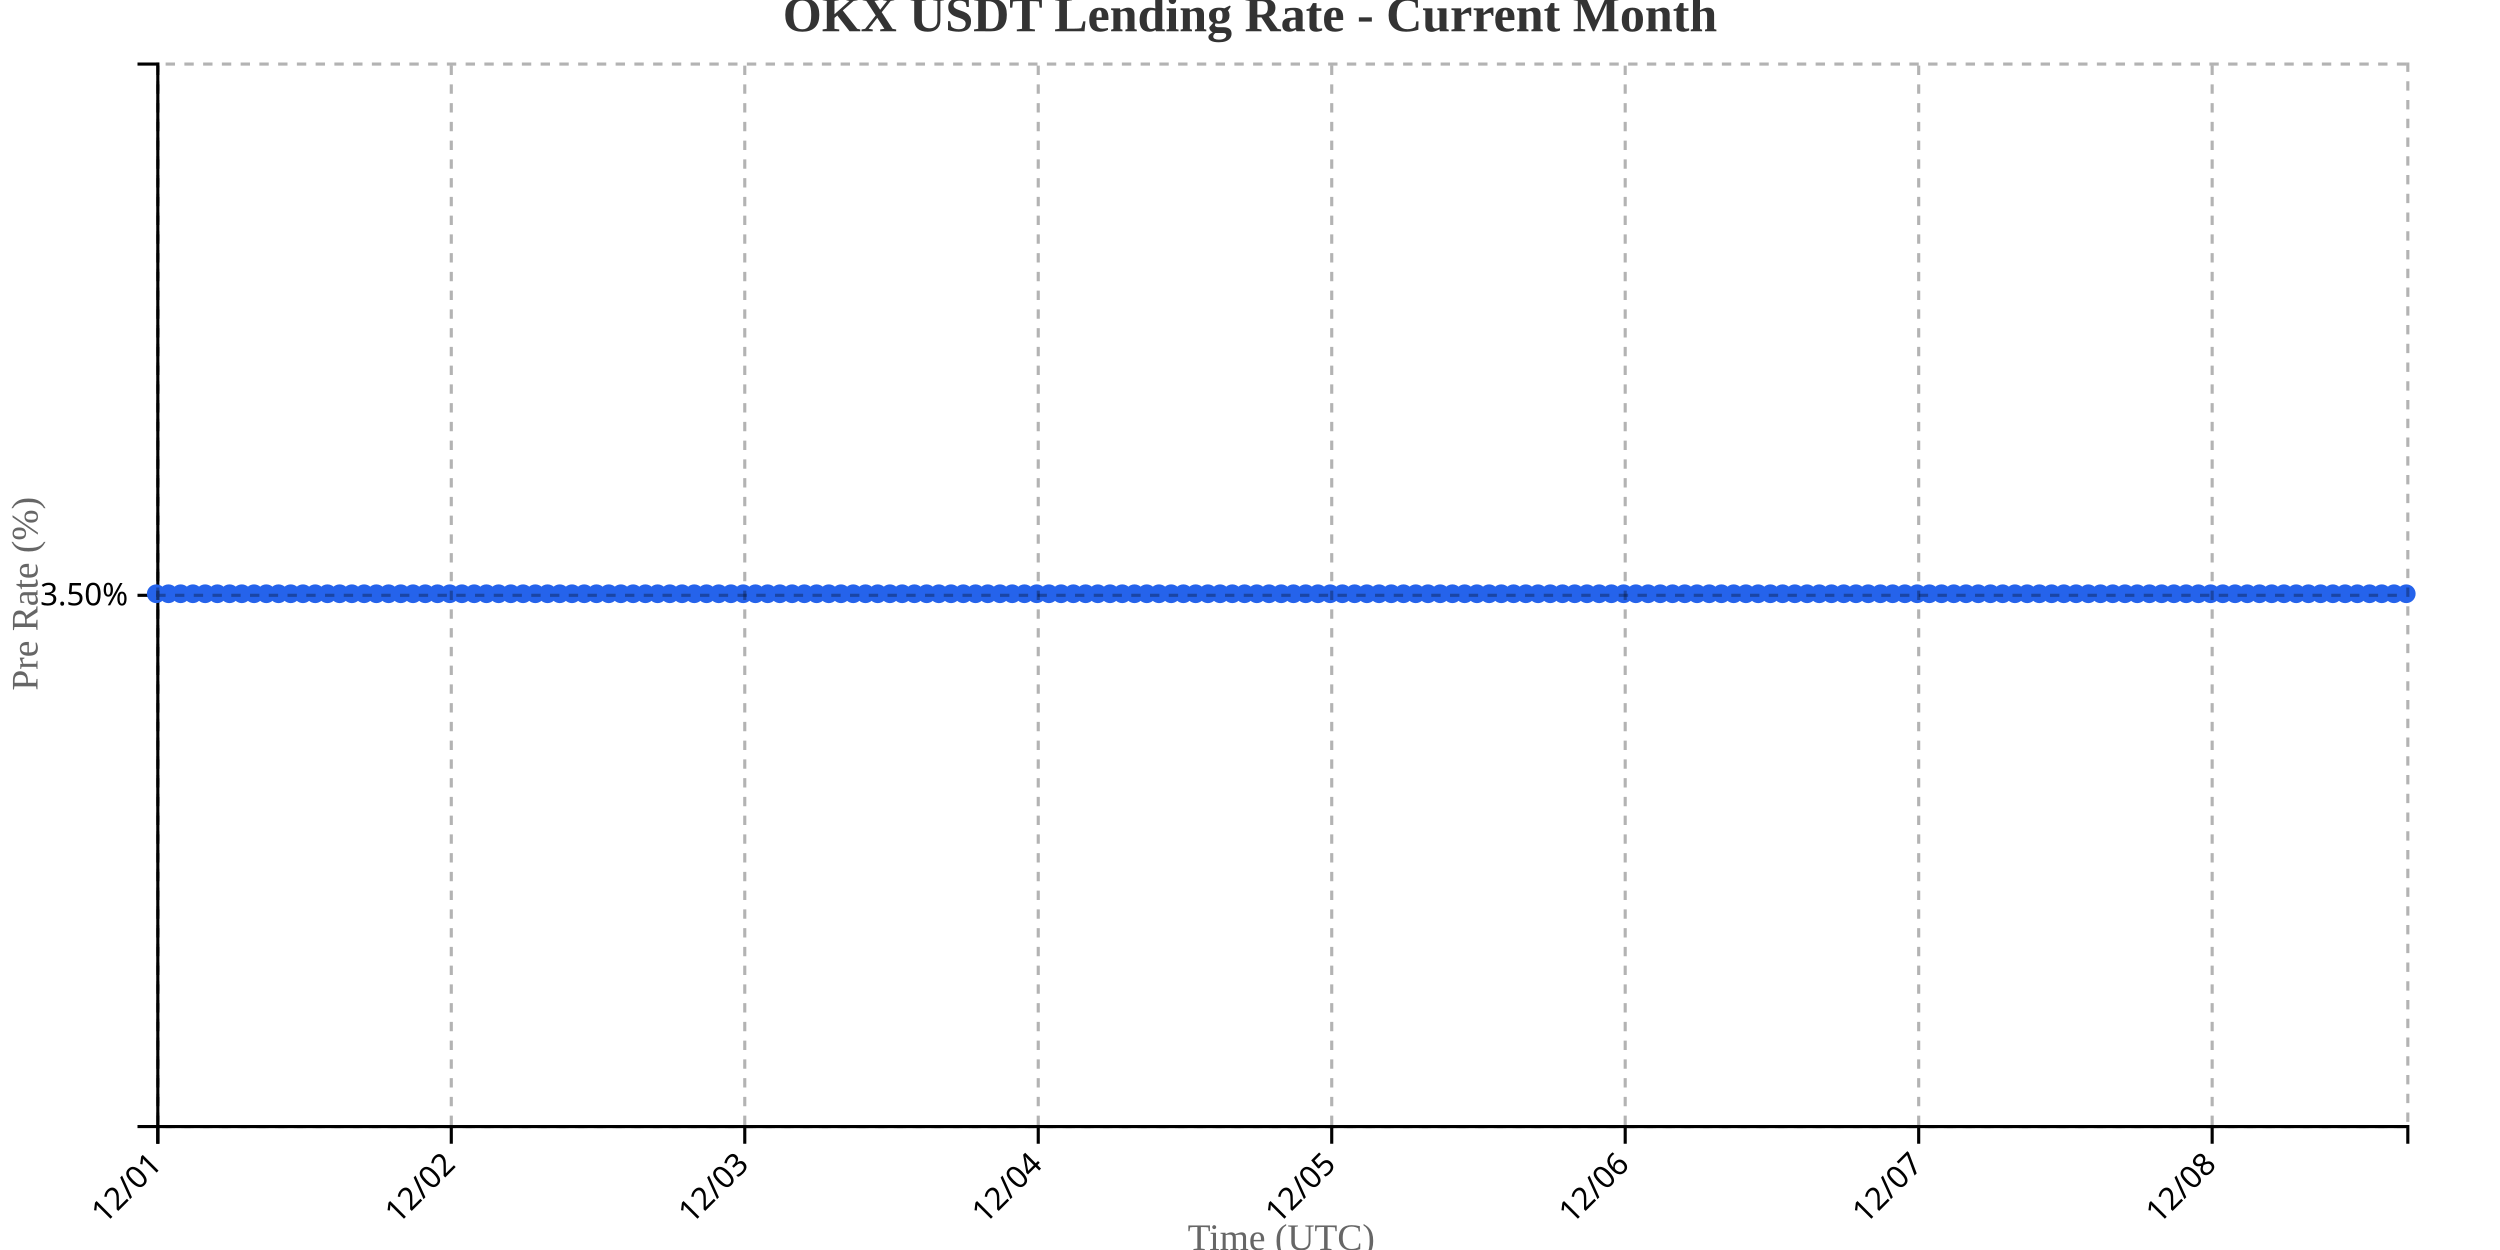
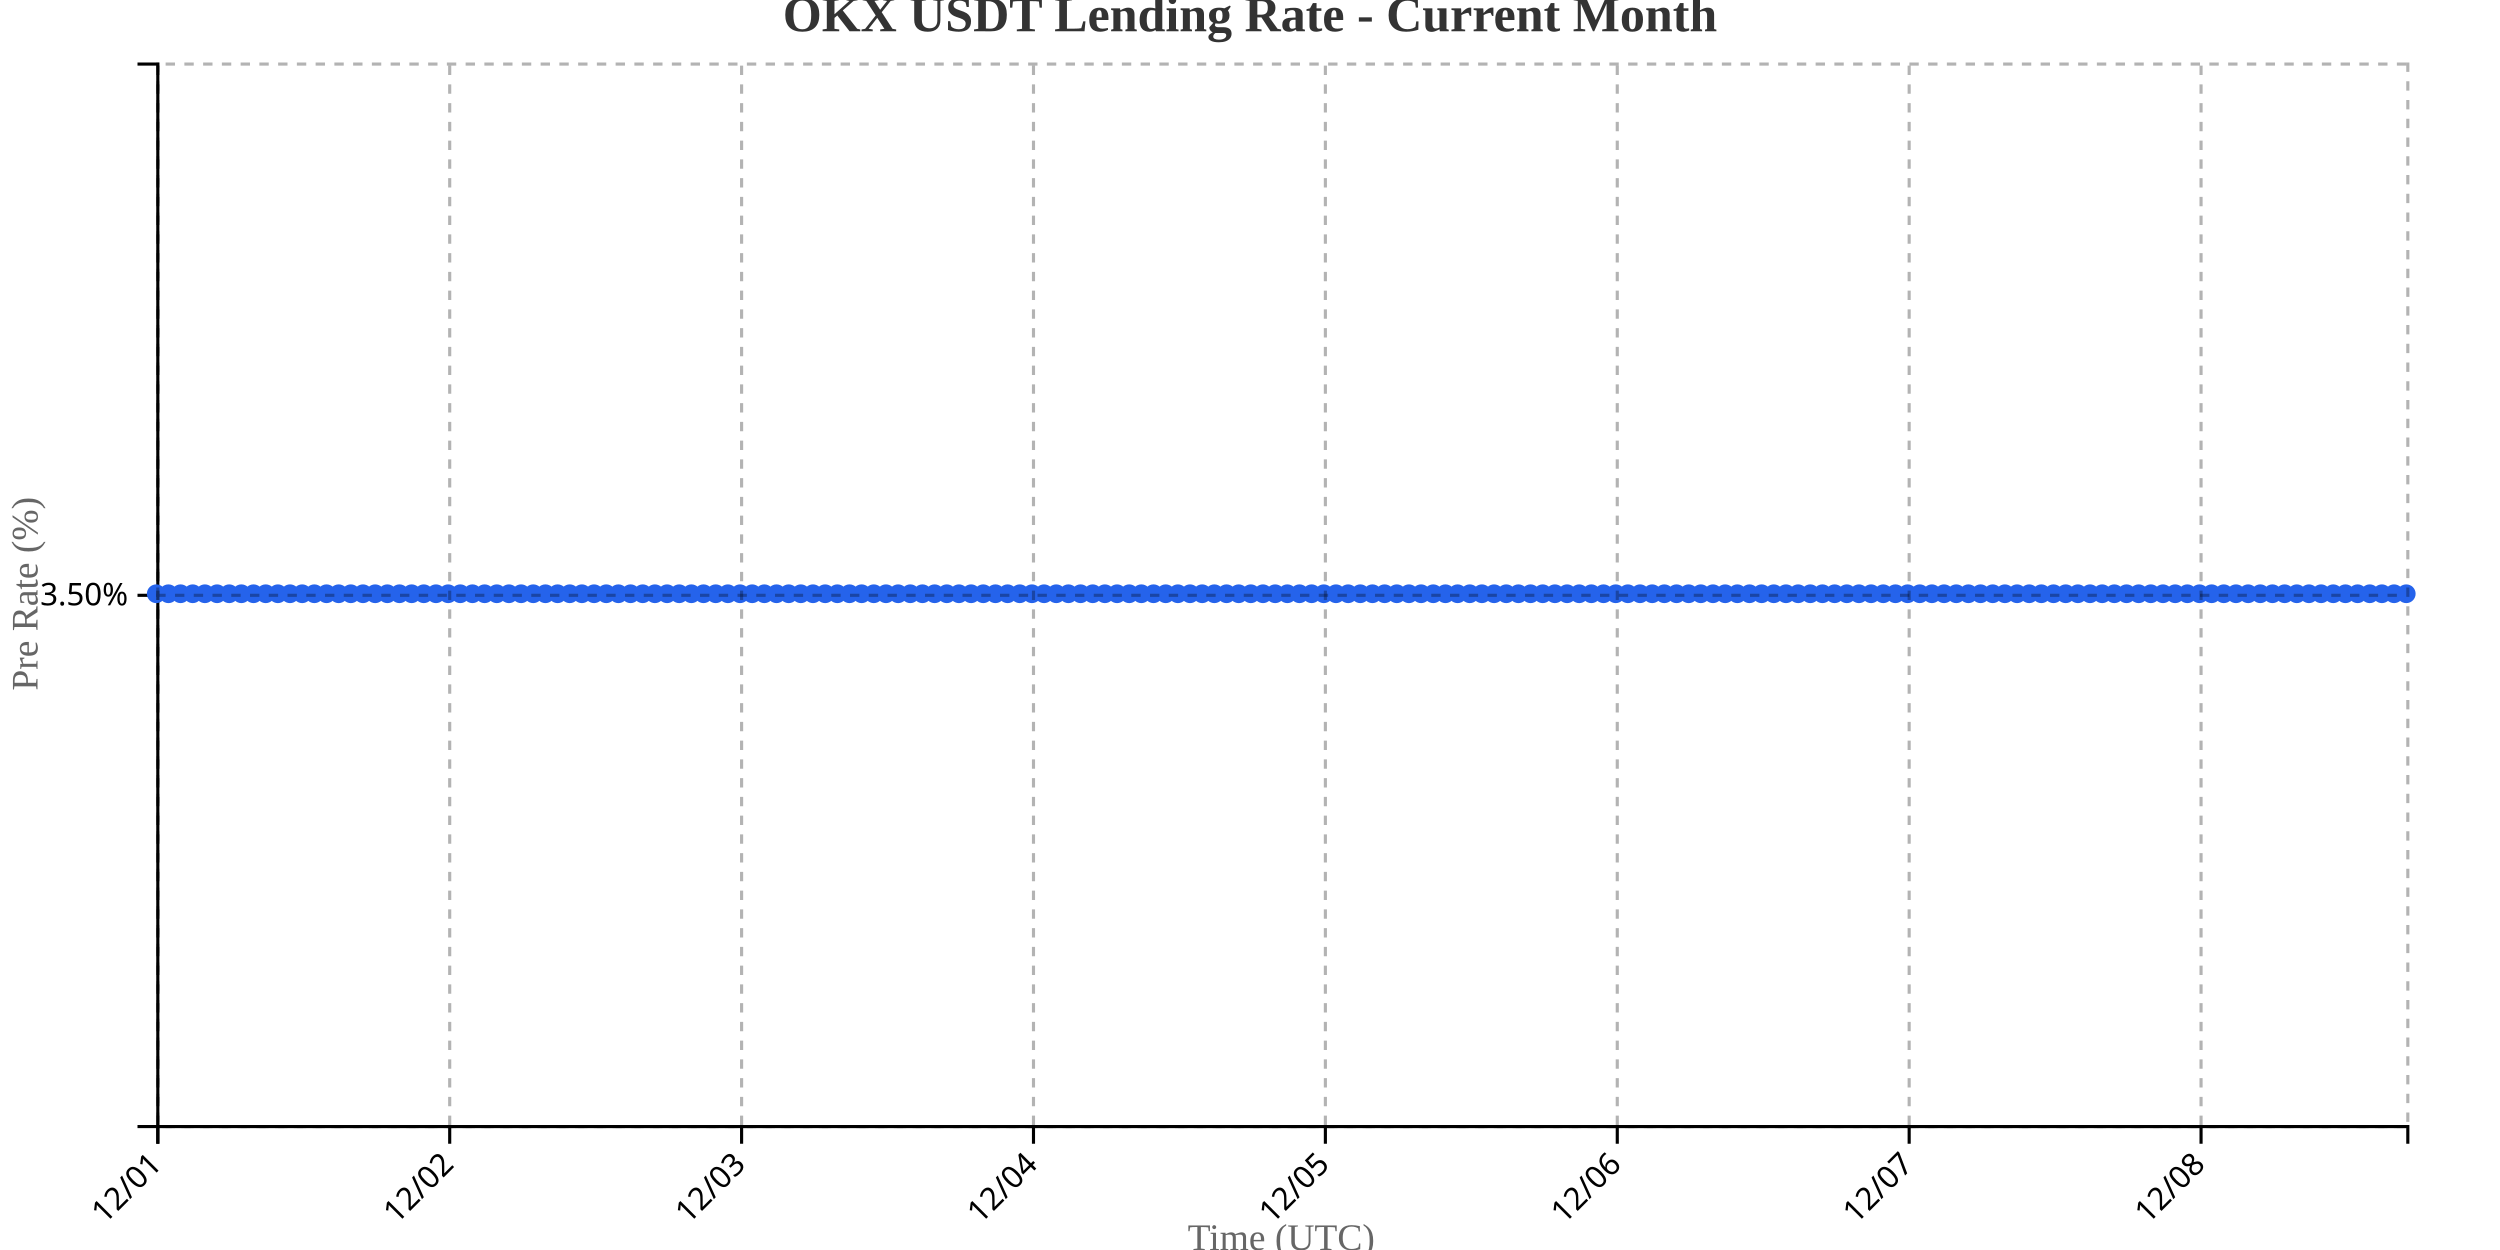
<svg xmlns="http://www.w3.org/2000/svg" width="800" height="400">
  <g transform="translate(50,20)">
    <g transform="translate(0,340)" fill="none" font-size="10" font-family="sans-serif" text-anchor="middle">
      <path class="domain" stroke="currentColor" d="M0.5,6V0.5H720.5V6" />
      <g class="tick" opacity="1" transform="translate(0.5,0)">
        <line stroke="currentColor" y2="6" />
        <text fill="currentColor" y="9" dy=".15em" style="text-anchor: end;" dx="-.8em" transform="rotate(-45)">12/01</text>
      </g>
-       <g class="tick" opacity="1" transform="translate(94.41304,0)">
+       <g class="tick" opacity="1" transform="translate(93.90541,0)">
        <line stroke="currentColor" y2="6" />
        <text fill="currentColor" y="9" dy=".15em" style="text-anchor: end;" dx="-.8em" transform="rotate(-45)">12/02</text>
      </g>
-       <g class="tick" opacity="1" transform="translate(188.3261,0)">
+       <g class="tick" opacity="1" transform="translate(187.3108,0)">
        <line stroke="currentColor" y2="6" />
        <text fill="currentColor" y="9" dy=".15em" style="text-anchor: end;" dx="-.8em" transform="rotate(-45)">12/03</text>
      </g>
-       <g class="tick" opacity="1" transform="translate(282.2391,0)">
+       <g class="tick" opacity="1" transform="translate(280.7162,0)">
        <line stroke="currentColor" y2="6" />
        <text fill="currentColor" y="9" dy=".15em" style="text-anchor: end;" dx="-.8em" transform="rotate(-45)">12/04</text>
      </g>
-       <g class="tick" opacity="1" transform="translate(376.1522,0)">
+       <g class="tick" opacity="1" transform="translate(374.1216,0)">
        <line stroke="currentColor" y2="6" />
        <text fill="currentColor" y="9" dy=".15em" style="text-anchor: end;" dx="-.8em" transform="rotate(-45)">12/05</text>
      </g>
-       <g class="tick" opacity="1" transform="translate(470.0652,0)">
+       <g class="tick" opacity="1" transform="translate(467.527,0)">
        <line stroke="currentColor" y2="6" />
        <text fill="currentColor" y="9" dy=".15em" style="text-anchor: end;" dx="-.8em" transform="rotate(-45)">12/06</text>
      </g>
-       <g class="tick" opacity="1" transform="translate(563.9783,0)">
+       <g class="tick" opacity="1" transform="translate(560.9324,0)">
        <line stroke="currentColor" y2="6" />
        <text fill="currentColor" y="9" dy=".15em" style="text-anchor: end;" dx="-.8em" transform="rotate(-45)">12/07</text>
      </g>
-       <g class="tick" opacity="1" transform="translate(657.8913,0)">
+       <g class="tick" opacity="1" transform="translate(654.3378,0)">
        <line stroke="currentColor" y2="6" />
        <text fill="currentColor" y="9" dy=".15em" style="text-anchor: end;" dx="-.8em" transform="rotate(-45)">12/08</text>
      </g>
    </g>
    <g fill="none" font-size="10" font-family="sans-serif" text-anchor="end">
      <path class="domain" stroke="currentColor" d="M-6,340.5H0.5V0.5H-6" />
      <g class="tick" opacity="1" transform="translate(0,170.5)">
        <line stroke="currentColor" x2="-6" />
        <text fill="currentColor" x="-9" dy="0.32em">3.50%</text>
      </g>
    </g>
    <text transform="rotate(-90)" y="-50" x="-170" dy="1em" style="text-anchor: middle; font-size: 12px; fill: #666;">Pre Rate (%)</text>
    <text transform="translate(360, 380)" style="text-anchor: middle; font-size: 12px; fill: #666;">Time (UTC)</text>
-     <path fill="none" stroke="#2563eb" stroke-width="2" d="M0,170C1.304,170,2.609,170,3.913,170C5.217,170,6.522,170,7.826,170C9.13,170,10.435,170,11.739,170C13.043,170,14.348,170,15.652,170C16.957,170,18.261,170,19.565,170C20.87,170,22.174,170,23.478,170C24.783,170,26.087,170,27.391,170C28.696,170,30,170,31.304,170C32.609,170,33.913,170,35.217,170C36.522,170,37.826,170,39.13,170C40.435,170,41.739,170,43.043,170C44.348,170,45.652,170,46.957,170C48.261,170,49.565,170,50.87,170C52.174,170,53.478,170,54.783,170C56.087,170,57.391,170,58.696,170C60,170,61.304,170,62.609,170C63.913,170,65.217,170,66.522,170C67.826,170,69.13,170,70.435,170C71.739,170,73.043,170,74.348,170C75.652,170,76.957,170,78.261,170C79.565,170,80.87,170,82.174,170C83.478,170,84.783,170,86.087,170C87.391,170,88.696,170,90,170C91.304,170,92.609,170,93.913,170C95.217,170,96.522,170,97.826,170C99.13,170,100.435,170,101.739,170C103.043,170,104.348,170,105.652,170C106.957,170,108.261,170,109.565,170C110.87,170,112.174,170,113.478,170C114.783,170,116.087,170,117.391,170C118.696,170,120,170,121.304,170C122.609,170,123.913,170,125.217,170C126.522,170,127.826,170,129.13,170C130.435,170,131.739,170,133.043,170C134.348,170,135.652,170,136.957,170C138.261,170,139.565,170,140.87,170C142.174,170,143.478,170,144.783,170C146.087,170,147.391,170,148.696,170C150,170,151.304,170,152.609,170C153.913,170,155.217,170,156.522,170C157.826,170,159.13,170,160.435,170C161.739,170,163.043,170,164.348,170C165.652,170,166.957,170,168.261,170C169.565,170,170.87,170,172.174,170C173.478,170,174.783,170,176.087,170C177.391,170,178.696,170,180,170C181.304,170,182.609,170,183.913,170C185.217,170,186.522,170,187.826,170C189.13,170,190.435,170,191.739,170C193.043,170,194.348,170,195.652,170C196.957,170,198.261,170,199.565,170C200.87,170,202.174,170,203.478,170C204.783,170,206.087,170,207.391,170C208.696,170,210,170,211.304,170C212.609,170,213.913,170,215.217,170C216.522,170,217.826,170,219.13,170C220.435,170,221.739,170,223.043,170C224.348,170,225.652,170,226.957,170C228.261,170,229.565,170,230.87,170C232.174,170,233.478,170,234.783,170C236.087,170,237.391,170,238.696,170C240,170,241.304,170,242.609,170C243.913,170,245.217,170,246.522,170C247.826,170,249.13,170,250.435,170C251.739,170,253.043,170,254.348,170C255.652,170,256.957,170,258.261,170C259.565,170,260.87,170,262.174,170C263.478,170,264.783,170,266.087,170C267.391,170,268.696,170,270,170C271.304,170,272.609,170,273.913,170C275.217,170,276.522,170,277.826,170C279.13,170,280.435,170,281.739,170C283.043,170,284.348,170,285.652,170C286.957,170,288.261,170,289.565,170C290.87,170,292.174,170,293.478,170C294.783,170,296.087,170,297.391,170C298.696,170,300,170,301.304,170C302.609,170,303.913,170,305.217,170C306.522,170,307.826,170,309.13,170C310.435,170,311.739,170,313.043,170C314.348,170,315.652,170,316.957,170C318.261,170,319.565,170,320.87,170C322.174,170,323.478,170,324.783,170C326.087,170,327.391,170,328.696,170C330,170,331.304,170,332.609,170C333.913,170,335.217,170,336.522,170C337.826,170,339.13,170,340.435,170C341.739,170,343.043,170,344.348,170C345.652,170,346.957,170,348.261,170C349.565,170,350.87,170,352.174,170C353.478,170,354.783,170,356.087,170C357.391,170,358.696,170,360,170C361.304,170,362.609,170,363.913,170C365.217,170,366.522,170,367.826,170C369.13,170,370.435,170,371.739,170C373.043,170,374.348,170,375.652,170C376.957,170,378.261,170,379.565,170C380.87,170,382.174,170,383.478,170C384.783,170,386.087,170,387.391,170C388.696,170,390,170,391.304,170C392.609,170,393.913,170,395.217,170C396.522,170,397.826,170,399.13,170C400.435,170,401.739,170,403.043,170C404.348,170,405.652,170,406.957,170C408.261,170,409.565,170,410.87,170C412.174,170,413.478,170,414.783,170C416.087,170,417.391,170,418.696,170C420,170,421.304,170,422.609,170C423.913,170,425.217,170,426.522,170C427.826,170,429.13,170,430.435,170C431.739,170,433.043,170,434.348,170C435.652,170,436.957,170,438.261,170C439.565,170,440.87,170,442.174,170C443.478,170,444.783,170,446.087,170C447.391,170,448.696,170,450,170C451.304,170,452.609,170,453.913,170C455.217,170,456.522,170,457.826,170C459.13,170,460.435,170,461.739,170C463.043,170,464.348,170,465.652,170C466.957,170,468.261,170,469.565,170C470.87,170,472.174,170,473.478,170C474.783,170,476.087,170,477.391,170C478.696,170,480,170,481.304,170C482.609,170,483.913,170,485.217,170C486.522,170,487.826,170,489.13,170C490.435,170,491.739,170,493.043,170C494.348,170,495.652,170,496.957,170C498.261,170,499.565,170,500.87,170C502.174,170,503.478,170,504.783,170C506.087,170,507.391,170,508.696,170C510,170,511.304,170,512.609,170C513.913,170,515.217,170,516.522,170C517.826,170,519.13,170,520.435,170C521.739,170,523.043,170,524.348,170C525.652,170,526.957,170,528.261,170C529.565,170,530.87,170,532.174,170C533.478,170,534.783,170,536.087,170C537.391,170,538.696,170,540,170C541.304,170,542.609,170,543.913,170C545.217,170,546.522,170,547.826,170C549.13,170,550.435,170,551.739,170C553.043,170,554.348,170,555.652,170C556.957,170,558.261,170,559.565,170C560.87,170,562.174,170,563.478,170C564.783,170,566.087,170,567.391,170C568.696,170,570,170,571.304,170C572.609,170,573.913,170,575.217,170C576.522,170,577.826,170,579.13,170C580.435,170,581.739,170,583.043,170C584.348,170,585.652,170,586.957,170C588.261,170,589.565,170,590.87,170C592.174,170,593.478,170,594.783,170C596.087,170,597.391,170,598.696,170C600,170,601.304,170,602.609,170C603.913,170,605.217,170,606.522,170C607.826,170,609.13,170,610.435,170C611.739,170,613.043,170,614.348,170C615.652,170,616.957,170,618.261,170C619.565,170,620.87,170,622.174,170C623.478,170,624.783,170,626.087,170C627.391,170,628.696,170,630,170C631.304,170,632.609,170,633.913,170C635.217,170,636.522,170,637.826,170C639.13,170,640.435,170,641.739,170C643.043,170,644.348,170,645.652,170C646.957,170,648.261,170,649.565,170C650.87,170,652.174,170,653.478,170C654.783,170,656.087,170,657.391,170C658.696,170,660,170,661.304,170C662.609,170,663.913,170,665.217,170C666.522,170,667.826,170,669.13,170C670.435,170,671.739,170,673.043,170C674.348,170,675.652,170,676.957,170C678.261,170,679.565,170,680.87,170C682.174,170,683.478,170,684.783,170C686.087,170,687.391,170,688.696,170C690,170,691.304,170,692.609,170C693.913,170,695.217,170,696.522,170C697.826,170,699.13,170,700.435,170C701.739,170,703.043,170,704.348,170C705.652,170,706.957,170,708.261,170C709.565,170,710.87,170,712.174,170C713.478,170,714.783,170,716.087,170C717.391,170,718.696,170,720,170" />
+     <path fill="none" stroke="#2563eb" stroke-width="2" d="M0,170C1.297,170,2.595,170,3.892,170C5.189,170,6.486,170,7.784,170C9.081,170,10.378,170,11.676,170C12.973,170,14.27,170,15.568,170C16.865,170,18.162,170,19.459,170C20.757,170,22.054,170,23.351,170C24.649,170,25.946,170,27.243,170C28.541,170,29.838,170,31.135,170C32.432,170,33.73,170,35.027,170C36.324,170,37.622,170,38.919,170C40.216,170,41.514,170,42.811,170C44.108,170,45.405,170,46.703,170C48,170,49.297,170,50.595,170C51.892,170,53.189,170,54.486,170C55.784,170,57.081,170,58.378,170C59.676,170,60.973,170,62.27,170C63.568,170,64.865,170,66.162,170C67.459,170,68.757,170,70.054,170C71.351,170,72.649,170,73.946,170C75.243,170,76.541,170,77.838,170C79.135,170,80.432,170,81.73,170C83.027,170,84.324,170,85.622,170C86.919,170,88.216,170,89.514,170C90.811,170,92.108,170,93.405,170C94.703,170,96,170,97.297,170C98.595,170,99.892,170,101.189,170C102.486,170,103.784,170,105.081,170C106.378,170,107.676,170,108.973,170C110.27,170,111.568,170,112.865,170C114.162,170,115.459,170,116.757,170C118.054,170,119.351,170,120.649,170C121.946,170,123.243,170,124.541,170C125.838,170,127.135,170,128.432,170C129.73,170,131.027,170,132.324,170C133.622,170,134.919,170,136.216,170C137.514,170,138.811,170,140.108,170C141.405,170,142.703,170,144,170C145.297,170,146.595,170,147.892,170C149.189,170,150.486,170,151.784,170C153.081,170,154.378,170,155.676,170C156.973,170,158.27,170,159.568,170C160.865,170,162.162,170,163.459,170C164.757,170,166.054,170,167.351,170C168.649,170,169.946,170,171.243,170C172.541,170,173.838,170,175.135,170C176.432,170,177.73,170,179.027,170C180.324,170,181.622,170,182.919,170C184.216,170,185.514,170,186.811,170C188.108,170,189.405,170,190.703,170C192,170,193.297,170,194.595,170C195.892,170,197.189,170,198.486,170C199.784,170,201.081,170,202.378,170C203.676,170,204.973,170,206.27,170C207.568,170,208.865,170,210.162,170C211.459,170,212.757,170,214.054,170C215.351,170,216.649,170,217.946,170C219.243,170,220.541,170,221.838,170C223.135,170,224.432,170,225.73,170C227.027,170,228.324,170,229.622,170C230.919,170,232.216,170,233.514,170C234.811,170,236.108,170,237.405,170C238.703,170,240,170,241.297,170C242.595,170,243.892,170,245.189,170C246.486,170,247.784,170,249.081,170C250.378,170,251.676,170,252.973,170C254.27,170,255.568,170,256.865,170C258.162,170,259.459,170,260.757,170C262.054,170,263.351,170,264.649,170C265.946,170,267.243,170,268.541,170C269.838,170,271.135,170,272.432,170C273.73,170,275.027,170,276.324,170C277.622,170,278.919,170,280.216,170C281.514,170,282.811,170,284.108,170C285.405,170,286.703,170,288,170C289.297,170,290.595,170,291.892,170C293.189,170,294.486,170,295.784,170C297.081,170,298.378,170,299.676,170C300.973,170,302.27,170,303.568,170C304.865,170,306.162,170,307.459,170C308.757,170,310.054,170,311.351,170C312.649,170,313.946,170,315.243,170C316.541,170,317.838,170,319.135,170C320.432,170,321.73,170,323.027,170C324.324,170,325.622,170,326.919,170C328.216,170,329.514,170,330.811,170C332.108,170,333.405,170,334.703,170C336,170,337.297,170,338.595,170C339.892,170,341.189,170,342.486,170C343.784,170,345.081,170,346.378,170C347.676,170,348.973,170,350.27,170C351.568,170,352.865,170,354.162,170C355.459,170,356.757,170,358.054,170C359.351,170,360.649,170,361.946,170C363.243,170,364.541,170,365.838,170C367.135,170,368.432,170,369.73,170C371.027,170,372.324,170,373.622,170C374.919,170,376.216,170,377.514,170C378.811,170,380.108,170,381.405,170C382.703,170,384,170,385.297,170C386.595,170,387.892,170,389.189,170C390.486,170,391.784,170,393.081,170C394.378,170,395.676,170,396.973,170C398.27,170,399.568,170,400.865,170C402.162,170,403.459,170,404.757,170C406.054,170,407.351,170,408.649,170C409.946,170,411.243,170,412.541,170C413.838,170,415.135,170,416.432,170C417.73,170,419.027,170,420.324,170C421.622,170,422.919,170,424.216,170C425.514,170,426.811,170,428.108,170C429.405,170,430.703,170,432,170C433.297,170,434.595,170,435.892,170C437.189,170,438.486,170,439.784,170C441.081,170,442.378,170,443.676,170C444.973,170,446.27,170,447.568,170C448.865,170,450.162,170,451.459,170C452.757,170,454.054,170,455.351,170C456.649,170,457.946,170,459.243,170C460.541,170,461.838,170,463.135,170C464.432,170,465.73,170,467.027,170C468.324,170,469.622,170,470.919,170C472.216,170,473.514,170,474.811,170C476.108,170,477.405,170,478.703,170C480,170,481.297,170,482.595,170C483.892,170,485.189,170,486.486,170C487.784,170,489.081,170,490.378,170C491.676,170,492.973,170,494.27,170C495.568,170,496.865,170,498.162,170C499.459,170,500.757,170,502.054,170C503.351,170,504.649,170,505.946,170C507.243,170,508.541,170,509.838,170C511.135,170,512.432,170,513.73,170C515.027,170,516.324,170,517.622,170C518.919,170,520.216,170,521.514,170C522.811,170,524.108,170,525.405,170C526.703,170,528,170,529.297,170C530.595,170,531.892,170,533.189,170C534.486,170,535.784,170,537.081,170C538.378,170,539.676,170,540.973,170C542.27,170,543.568,170,544.865,170C546.162,170,547.459,170,548.757,170C550.054,170,551.351,170,552.649,170C553.946,170,555.243,170,556.541,170C557.838,170,559.135,170,560.432,170C561.73,170,563.027,170,564.324,170C565.622,170,566.919,170,568.216,170C569.514,170,570.811,170,572.108,170C573.405,170,574.703,170,576,170C577.297,170,578.595,170,579.892,170C581.189,170,582.486,170,583.784,170C585.081,170,586.378,170,587.676,170C588.973,170,590.27,170,591.568,170C592.865,170,594.162,170,595.459,170C596.757,170,598.054,170,599.351,170C600.649,170,601.946,170,603.243,170C604.541,170,605.838,170,607.135,170C608.432,170,609.73,170,611.027,170C612.324,170,613.622,170,614.919,170C616.216,170,617.514,170,618.811,170C620.108,170,621.405,170,622.703,170C624,170,625.297,170,626.595,170C627.892,170,629.189,170,630.486,170C631.784,170,633.081,170,634.378,170C635.676,170,636.973,170,638.27,170C639.568,170,640.865,170,642.162,170C643.459,170,644.757,170,646.054,170C647.351,170,648.649,170,649.946,170C651.243,170,652.541,170,653.838,170C655.135,170,656.432,170,657.73,170C659.027,170,660.324,170,661.622,170C662.919,170,664.216,170,665.514,170C666.811,170,668.108,170,669.405,170C670.703,170,672,170,673.297,170C674.595,170,675.892,170,677.189,170C678.486,170,679.784,170,681.081,170C682.378,170,683.676,170,684.973,170C686.27,170,687.568,170,688.865,170C690.162,170,691.459,170,692.757,170C694.054,170,695.351,170,696.649,170C697.946,170,699.243,170,700.541,170C701.838,170,703.135,170,704.432,170C705.73,170,707.027,170,708.324,170C709.622,170,710.919,170,712.216,170C713.514,170,714.811,170,716.108,170C717.405,170,718.703,170,720,170" />
    <circle class="dot" cx="0" cy="170" r="3" fill="#2563eb" />
-     <circle class="dot" cx="3.913" cy="170" r="3" fill="#2563eb" />
-     <circle class="dot" cx="7.826" cy="170" r="3" fill="#2563eb" />
-     <circle class="dot" cx="11.739" cy="170" r="3" fill="#2563eb" />
-     <circle class="dot" cx="15.652" cy="170" r="3" fill="#2563eb" />
-     <circle class="dot" cx="19.565" cy="170" r="3" fill="#2563eb" />
-     <circle class="dot" cx="23.478" cy="170" r="3" fill="#2563eb" />
-     <circle class="dot" cx="27.391" cy="170" r="3" fill="#2563eb" />
-     <circle class="dot" cx="31.304" cy="170" r="3" fill="#2563eb" />
-     <circle class="dot" cx="35.217" cy="170" r="3" fill="#2563eb" />
-     <circle class="dot" cx="39.13" cy="170" r="3" fill="#2563eb" />
-     <circle class="dot" cx="43.043" cy="170" r="3" fill="#2563eb" />
-     <circle class="dot" cx="46.957" cy="170" r="3" fill="#2563eb" />
-     <circle class="dot" cx="50.87" cy="170" r="3" fill="#2563eb" />
-     <circle class="dot" cx="54.783" cy="170" r="3" fill="#2563eb" />
-     <circle class="dot" cx="58.696" cy="170" r="3" fill="#2563eb" />
-     <circle class="dot" cx="62.609" cy="170" r="3" fill="#2563eb" />
-     <circle class="dot" cx="66.522" cy="170" r="3" fill="#2563eb" />
-     <circle class="dot" cx="70.435" cy="170" r="3" fill="#2563eb" />
-     <circle class="dot" cx="74.348" cy="170" r="3" fill="#2563eb" />
-     <circle class="dot" cx="78.261" cy="170" r="3" fill="#2563eb" />
-     <circle class="dot" cx="82.174" cy="170" r="3" fill="#2563eb" />
-     <circle class="dot" cx="86.087" cy="170" r="3" fill="#2563eb" />
-     <circle class="dot" cx="90" cy="170" r="3" fill="#2563eb" />
-     <circle class="dot" cx="93.913" cy="170" r="3" fill="#2563eb" />
-     <circle class="dot" cx="97.826" cy="170" r="3" fill="#2563eb" />
-     <circle class="dot" cx="101.739" cy="170" r="3" fill="#2563eb" />
-     <circle class="dot" cx="105.652" cy="170" r="3" fill="#2563eb" />
-     <circle class="dot" cx="109.565" cy="170" r="3" fill="#2563eb" />
-     <circle class="dot" cx="113.478" cy="170" r="3" fill="#2563eb" />
-     <circle class="dot" cx="117.391" cy="170" r="3" fill="#2563eb" />
-     <circle class="dot" cx="121.304" cy="170" r="3" fill="#2563eb" />
-     <circle class="dot" cx="125.217" cy="170" r="3" fill="#2563eb" />
-     <circle class="dot" cx="129.13" cy="170" r="3" fill="#2563eb" />
-     <circle class="dot" cx="133.043" cy="170" r="3" fill="#2563eb" />
-     <circle class="dot" cx="136.957" cy="170" r="3" fill="#2563eb" />
-     <circle class="dot" cx="140.87" cy="170" r="3" fill="#2563eb" />
-     <circle class="dot" cx="144.783" cy="170" r="3" fill="#2563eb" />
-     <circle class="dot" cx="148.696" cy="170" r="3" fill="#2563eb" />
-     <circle class="dot" cx="152.609" cy="170" r="3" fill="#2563eb" />
-     <circle class="dot" cx="156.522" cy="170" r="3" fill="#2563eb" />
-     <circle class="dot" cx="160.435" cy="170" r="3" fill="#2563eb" />
-     <circle class="dot" cx="164.348" cy="170" r="3" fill="#2563eb" />
-     <circle class="dot" cx="168.261" cy="170" r="3" fill="#2563eb" />
-     <circle class="dot" cx="172.174" cy="170" r="3" fill="#2563eb" />
-     <circle class="dot" cx="176.087" cy="170" r="3" fill="#2563eb" />
-     <circle class="dot" cx="180" cy="170" r="3" fill="#2563eb" />
-     <circle class="dot" cx="183.913" cy="170" r="3" fill="#2563eb" />
-     <circle class="dot" cx="187.826" cy="170" r="3" fill="#2563eb" />
-     <circle class="dot" cx="191.739" cy="170" r="3" fill="#2563eb" />
-     <circle class="dot" cx="195.652" cy="170" r="3" fill="#2563eb" />
-     <circle class="dot" cx="199.565" cy="170" r="3" fill="#2563eb" />
-     <circle class="dot" cx="203.478" cy="170" r="3" fill="#2563eb" />
-     <circle class="dot" cx="207.391" cy="170" r="3" fill="#2563eb" />
-     <circle class="dot" cx="211.304" cy="170" r="3" fill="#2563eb" />
-     <circle class="dot" cx="215.217" cy="170" r="3" fill="#2563eb" />
-     <circle class="dot" cx="219.13" cy="170" r="3" fill="#2563eb" />
-     <circle class="dot" cx="223.043" cy="170" r="3" fill="#2563eb" />
-     <circle class="dot" cx="226.957" cy="170" r="3" fill="#2563eb" />
-     <circle class="dot" cx="230.87" cy="170" r="3" fill="#2563eb" />
-     <circle class="dot" cx="234.783" cy="170" r="3" fill="#2563eb" />
-     <circle class="dot" cx="238.696" cy="170" r="3" fill="#2563eb" />
-     <circle class="dot" cx="242.609" cy="170" r="3" fill="#2563eb" />
-     <circle class="dot" cx="246.522" cy="170" r="3" fill="#2563eb" />
-     <circle class="dot" cx="250.435" cy="170" r="3" fill="#2563eb" />
-     <circle class="dot" cx="254.348" cy="170" r="3" fill="#2563eb" />
-     <circle class="dot" cx="258.261" cy="170" r="3" fill="#2563eb" />
-     <circle class="dot" cx="262.174" cy="170" r="3" fill="#2563eb" />
-     <circle class="dot" cx="266.087" cy="170" r="3" fill="#2563eb" />
-     <circle class="dot" cx="270" cy="170" r="3" fill="#2563eb" />
-     <circle class="dot" cx="273.913" cy="170" r="3" fill="#2563eb" />
-     <circle class="dot" cx="277.826" cy="170" r="3" fill="#2563eb" />
-     <circle class="dot" cx="281.739" cy="170" r="3" fill="#2563eb" />
-     <circle class="dot" cx="285.652" cy="170" r="3" fill="#2563eb" />
-     <circle class="dot" cx="289.565" cy="170" r="3" fill="#2563eb" />
-     <circle class="dot" cx="293.478" cy="170" r="3" fill="#2563eb" />
-     <circle class="dot" cx="297.391" cy="170" r="3" fill="#2563eb" />
-     <circle class="dot" cx="301.304" cy="170" r="3" fill="#2563eb" />
-     <circle class="dot" cx="305.217" cy="170" r="3" fill="#2563eb" />
-     <circle class="dot" cx="309.13" cy="170" r="3" fill="#2563eb" />
-     <circle class="dot" cx="313.043" cy="170" r="3" fill="#2563eb" />
-     <circle class="dot" cx="316.957" cy="170" r="3" fill="#2563eb" />
-     <circle class="dot" cx="320.87" cy="170" r="3" fill="#2563eb" />
-     <circle class="dot" cx="324.783" cy="170" r="3" fill="#2563eb" />
-     <circle class="dot" cx="328.696" cy="170" r="3" fill="#2563eb" />
-     <circle class="dot" cx="332.609" cy="170" r="3" fill="#2563eb" />
-     <circle class="dot" cx="336.522" cy="170" r="3" fill="#2563eb" />
-     <circle class="dot" cx="340.435" cy="170" r="3" fill="#2563eb" />
-     <circle class="dot" cx="344.348" cy="170" r="3" fill="#2563eb" />
-     <circle class="dot" cx="348.261" cy="170" r="3" fill="#2563eb" />
-     <circle class="dot" cx="352.174" cy="170" r="3" fill="#2563eb" />
-     <circle class="dot" cx="356.087" cy="170" r="3" fill="#2563eb" />
-     <circle class="dot" cx="360" cy="170" r="3" fill="#2563eb" />
-     <circle class="dot" cx="363.913" cy="170" r="3" fill="#2563eb" />
-     <circle class="dot" cx="367.826" cy="170" r="3" fill="#2563eb" />
-     <circle class="dot" cx="371.739" cy="170" r="3" fill="#2563eb" />
-     <circle class="dot" cx="375.652" cy="170" r="3" fill="#2563eb" />
-     <circle class="dot" cx="379.565" cy="170" r="3" fill="#2563eb" />
-     <circle class="dot" cx="383.478" cy="170" r="3" fill="#2563eb" />
-     <circle class="dot" cx="387.391" cy="170" r="3" fill="#2563eb" />
-     <circle class="dot" cx="391.304" cy="170" r="3" fill="#2563eb" />
-     <circle class="dot" cx="395.217" cy="170" r="3" fill="#2563eb" />
-     <circle class="dot" cx="399.13" cy="170" r="3" fill="#2563eb" />
-     <circle class="dot" cx="403.043" cy="170" r="3" fill="#2563eb" />
-     <circle class="dot" cx="406.957" cy="170" r="3" fill="#2563eb" />
-     <circle class="dot" cx="410.87" cy="170" r="3" fill="#2563eb" />
-     <circle class="dot" cx="414.783" cy="170" r="3" fill="#2563eb" />
-     <circle class="dot" cx="418.696" cy="170" r="3" fill="#2563eb" />
-     <circle class="dot" cx="422.609" cy="170" r="3" fill="#2563eb" />
-     <circle class="dot" cx="426.522" cy="170" r="3" fill="#2563eb" />
-     <circle class="dot" cx="430.435" cy="170" r="3" fill="#2563eb" />
-     <circle class="dot" cx="434.348" cy="170" r="3" fill="#2563eb" />
-     <circle class="dot" cx="438.261" cy="170" r="3" fill="#2563eb" />
-     <circle class="dot" cx="442.174" cy="170" r="3" fill="#2563eb" />
-     <circle class="dot" cx="446.087" cy="170" r="3" fill="#2563eb" />
-     <circle class="dot" cx="450" cy="170" r="3" fill="#2563eb" />
-     <circle class="dot" cx="453.913" cy="170" r="3" fill="#2563eb" />
-     <circle class="dot" cx="457.826" cy="170" r="3" fill="#2563eb" />
-     <circle class="dot" cx="461.739" cy="170" r="3" fill="#2563eb" />
-     <circle class="dot" cx="465.652" cy="170" r="3" fill="#2563eb" />
-     <circle class="dot" cx="469.565" cy="170" r="3" fill="#2563eb" />
-     <circle class="dot" cx="473.478" cy="170" r="3" fill="#2563eb" />
-     <circle class="dot" cx="477.391" cy="170" r="3" fill="#2563eb" />
-     <circle class="dot" cx="481.304" cy="170" r="3" fill="#2563eb" />
-     <circle class="dot" cx="485.217" cy="170" r="3" fill="#2563eb" />
-     <circle class="dot" cx="489.13" cy="170" r="3" fill="#2563eb" />
-     <circle class="dot" cx="493.043" cy="170" r="3" fill="#2563eb" />
-     <circle class="dot" cx="496.957" cy="170" r="3" fill="#2563eb" />
-     <circle class="dot" cx="500.87" cy="170" r="3" fill="#2563eb" />
-     <circle class="dot" cx="504.783" cy="170" r="3" fill="#2563eb" />
-     <circle class="dot" cx="508.696" cy="170" r="3" fill="#2563eb" />
-     <circle class="dot" cx="512.609" cy="170" r="3" fill="#2563eb" />
-     <circle class="dot" cx="516.522" cy="170" r="3" fill="#2563eb" />
-     <circle class="dot" cx="520.435" cy="170" r="3" fill="#2563eb" />
-     <circle class="dot" cx="524.348" cy="170" r="3" fill="#2563eb" />
-     <circle class="dot" cx="528.261" cy="170" r="3" fill="#2563eb" />
-     <circle class="dot" cx="532.174" cy="170" r="3" fill="#2563eb" />
-     <circle class="dot" cx="536.087" cy="170" r="3" fill="#2563eb" />
-     <circle class="dot" cx="540" cy="170" r="3" fill="#2563eb" />
-     <circle class="dot" cx="543.913" cy="170" r="3" fill="#2563eb" />
-     <circle class="dot" cx="547.826" cy="170" r="3" fill="#2563eb" />
-     <circle class="dot" cx="551.739" cy="170" r="3" fill="#2563eb" />
-     <circle class="dot" cx="555.652" cy="170" r="3" fill="#2563eb" />
-     <circle class="dot" cx="559.565" cy="170" r="3" fill="#2563eb" />
-     <circle class="dot" cx="563.478" cy="170" r="3" fill="#2563eb" />
-     <circle class="dot" cx="567.391" cy="170" r="3" fill="#2563eb" />
-     <circle class="dot" cx="571.304" cy="170" r="3" fill="#2563eb" />
-     <circle class="dot" cx="575.217" cy="170" r="3" fill="#2563eb" />
-     <circle class="dot" cx="579.13" cy="170" r="3" fill="#2563eb" />
-     <circle class="dot" cx="583.043" cy="170" r="3" fill="#2563eb" />
-     <circle class="dot" cx="586.957" cy="170" r="3" fill="#2563eb" />
-     <circle class="dot" cx="590.87" cy="170" r="3" fill="#2563eb" />
-     <circle class="dot" cx="594.783" cy="170" r="3" fill="#2563eb" />
-     <circle class="dot" cx="598.696" cy="170" r="3" fill="#2563eb" />
-     <circle class="dot" cx="602.609" cy="170" r="3" fill="#2563eb" />
-     <circle class="dot" cx="606.522" cy="170" r="3" fill="#2563eb" />
-     <circle class="dot" cx="610.435" cy="170" r="3" fill="#2563eb" />
-     <circle class="dot" cx="614.348" cy="170" r="3" fill="#2563eb" />
-     <circle class="dot" cx="618.261" cy="170" r="3" fill="#2563eb" />
-     <circle class="dot" cx="622.174" cy="170" r="3" fill="#2563eb" />
-     <circle class="dot" cx="626.087" cy="170" r="3" fill="#2563eb" />
-     <circle class="dot" cx="630" cy="170" r="3" fill="#2563eb" />
-     <circle class="dot" cx="633.913" cy="170" r="3" fill="#2563eb" />
-     <circle class="dot" cx="637.826" cy="170" r="3" fill="#2563eb" />
-     <circle class="dot" cx="641.739" cy="170" r="3" fill="#2563eb" />
-     <circle class="dot" cx="645.652" cy="170" r="3" fill="#2563eb" />
-     <circle class="dot" cx="649.565" cy="170" r="3" fill="#2563eb" />
-     <circle class="dot" cx="653.478" cy="170" r="3" fill="#2563eb" />
-     <circle class="dot" cx="657.391" cy="170" r="3" fill="#2563eb" />
-     <circle class="dot" cx="661.304" cy="170" r="3" fill="#2563eb" />
-     <circle class="dot" cx="665.217" cy="170" r="3" fill="#2563eb" />
-     <circle class="dot" cx="669.13" cy="170" r="3" fill="#2563eb" />
-     <circle class="dot" cx="673.043" cy="170" r="3" fill="#2563eb" />
-     <circle class="dot" cx="676.957" cy="170" r="3" fill="#2563eb" />
-     <circle class="dot" cx="680.87" cy="170" r="3" fill="#2563eb" />
-     <circle class="dot" cx="684.783" cy="170" r="3" fill="#2563eb" />
-     <circle class="dot" cx="688.696" cy="170" r="3" fill="#2563eb" />
-     <circle class="dot" cx="692.609" cy="170" r="3" fill="#2563eb" />
-     <circle class="dot" cx="696.522" cy="170" r="3" fill="#2563eb" />
-     <circle class="dot" cx="700.435" cy="170" r="3" fill="#2563eb" />
-     <circle class="dot" cx="704.348" cy="170" r="3" fill="#2563eb" />
-     <circle class="dot" cx="708.261" cy="170" r="3" fill="#2563eb" />
-     <circle class="dot" cx="712.174" cy="170" r="3" fill="#2563eb" />
-     <circle class="dot" cx="716.087" cy="170" r="3" fill="#2563eb" />
+     <circle class="dot" cx="3.892" cy="170" r="3" fill="#2563eb" />
+     <circle class="dot" cx="7.784" cy="170" r="3" fill="#2563eb" />
+     <circle class="dot" cx="11.676" cy="170" r="3" fill="#2563eb" />
+     <circle class="dot" cx="15.568" cy="170" r="3" fill="#2563eb" />
+     <circle class="dot" cx="19.459" cy="170" r="3" fill="#2563eb" />
+     <circle class="dot" cx="23.351" cy="170" r="3" fill="#2563eb" />
+     <circle class="dot" cx="27.243" cy="170" r="3" fill="#2563eb" />
+     <circle class="dot" cx="31.135" cy="170" r="3" fill="#2563eb" />
+     <circle class="dot" cx="35.027" cy="170" r="3" fill="#2563eb" />
+     <circle class="dot" cx="38.919" cy="170" r="3" fill="#2563eb" />
+     <circle class="dot" cx="42.811" cy="170" r="3" fill="#2563eb" />
+     <circle class="dot" cx="46.703" cy="170" r="3" fill="#2563eb" />
+     <circle class="dot" cx="50.595" cy="170" r="3" fill="#2563eb" />
+     <circle class="dot" cx="54.486" cy="170" r="3" fill="#2563eb" />
+     <circle class="dot" cx="58.378" cy="170" r="3" fill="#2563eb" />
+     <circle class="dot" cx="62.27" cy="170" r="3" fill="#2563eb" />
+     <circle class="dot" cx="66.162" cy="170" r="3" fill="#2563eb" />
+     <circle class="dot" cx="70.054" cy="170" r="3" fill="#2563eb" />
+     <circle class="dot" cx="73.946" cy="170" r="3" fill="#2563eb" />
+     <circle class="dot" cx="77.838" cy="170" r="3" fill="#2563eb" />
+     <circle class="dot" cx="81.73" cy="170" r="3" fill="#2563eb" />
+     <circle class="dot" cx="85.622" cy="170" r="3" fill="#2563eb" />
+     <circle class="dot" cx="89.514" cy="170" r="3" fill="#2563eb" />
+     <circle class="dot" cx="93.405" cy="170" r="3" fill="#2563eb" />
+     <circle class="dot" cx="97.297" cy="170" r="3" fill="#2563eb" />
+     <circle class="dot" cx="101.189" cy="170" r="3" fill="#2563eb" />
+     <circle class="dot" cx="105.081" cy="170" r="3" fill="#2563eb" />
+     <circle class="dot" cx="108.973" cy="170" r="3" fill="#2563eb" />
+     <circle class="dot" cx="112.865" cy="170" r="3" fill="#2563eb" />
+     <circle class="dot" cx="116.757" cy="170" r="3" fill="#2563eb" />
+     <circle class="dot" cx="120.649" cy="170" r="3" fill="#2563eb" />
+     <circle class="dot" cx="124.541" cy="170" r="3" fill="#2563eb" />
+     <circle class="dot" cx="128.432" cy="170" r="3" fill="#2563eb" />
+     <circle class="dot" cx="132.324" cy="170" r="3" fill="#2563eb" />
+     <circle class="dot" cx="136.216" cy="170" r="3" fill="#2563eb" />
+     <circle class="dot" cx="140.108" cy="170" r="3" fill="#2563eb" />
+     <circle class="dot" cx="144" cy="170" r="3" fill="#2563eb" />
+     <circle class="dot" cx="147.892" cy="170" r="3" fill="#2563eb" />
+     <circle class="dot" cx="151.784" cy="170" r="3" fill="#2563eb" />
+     <circle class="dot" cx="155.676" cy="170" r="3" fill="#2563eb" />
+     <circle class="dot" cx="159.568" cy="170" r="3" fill="#2563eb" />
+     <circle class="dot" cx="163.459" cy="170" r="3" fill="#2563eb" />
+     <circle class="dot" cx="167.351" cy="170" r="3" fill="#2563eb" />
+     <circle class="dot" cx="171.243" cy="170" r="3" fill="#2563eb" />
+     <circle class="dot" cx="175.135" cy="170" r="3" fill="#2563eb" />
+     <circle class="dot" cx="179.027" cy="170" r="3" fill="#2563eb" />
+     <circle class="dot" cx="182.919" cy="170" r="3" fill="#2563eb" />
+     <circle class="dot" cx="186.811" cy="170" r="3" fill="#2563eb" />
+     <circle class="dot" cx="190.703" cy="170" r="3" fill="#2563eb" />
+     <circle class="dot" cx="194.595" cy="170" r="3" fill="#2563eb" />
+     <circle class="dot" cx="198.486" cy="170" r="3" fill="#2563eb" />
+     <circle class="dot" cx="202.378" cy="170" r="3" fill="#2563eb" />
+     <circle class="dot" cx="206.27" cy="170" r="3" fill="#2563eb" />
+     <circle class="dot" cx="210.162" cy="170" r="3" fill="#2563eb" />
+     <circle class="dot" cx="214.054" cy="170" r="3" fill="#2563eb" />
+     <circle class="dot" cx="217.946" cy="170" r="3" fill="#2563eb" />
+     <circle class="dot" cx="221.838" cy="170" r="3" fill="#2563eb" />
+     <circle class="dot" cx="225.73" cy="170" r="3" fill="#2563eb" />
+     <circle class="dot" cx="229.622" cy="170" r="3" fill="#2563eb" />
+     <circle class="dot" cx="233.514" cy="170" r="3" fill="#2563eb" />
+     <circle class="dot" cx="237.405" cy="170" r="3" fill="#2563eb" />
+     <circle class="dot" cx="241.297" cy="170" r="3" fill="#2563eb" />
+     <circle class="dot" cx="245.189" cy="170" r="3" fill="#2563eb" />
+     <circle class="dot" cx="249.081" cy="170" r="3" fill="#2563eb" />
+     <circle class="dot" cx="252.973" cy="170" r="3" fill="#2563eb" />
+     <circle class="dot" cx="256.865" cy="170" r="3" fill="#2563eb" />
+     <circle class="dot" cx="260.757" cy="170" r="3" fill="#2563eb" />
+     <circle class="dot" cx="264.649" cy="170" r="3" fill="#2563eb" />
+     <circle class="dot" cx="268.541" cy="170" r="3" fill="#2563eb" />
+     <circle class="dot" cx="272.432" cy="170" r="3" fill="#2563eb" />
+     <circle class="dot" cx="276.324" cy="170" r="3" fill="#2563eb" />
+     <circle class="dot" cx="280.216" cy="170" r="3" fill="#2563eb" />
+     <circle class="dot" cx="284.108" cy="170" r="3" fill="#2563eb" />
+     <circle class="dot" cx="288" cy="170" r="3" fill="#2563eb" />
+     <circle class="dot" cx="291.892" cy="170" r="3" fill="#2563eb" />
+     <circle class="dot" cx="295.784" cy="170" r="3" fill="#2563eb" />
+     <circle class="dot" cx="299.676" cy="170" r="3" fill="#2563eb" />
+     <circle class="dot" cx="303.568" cy="170" r="3" fill="#2563eb" />
+     <circle class="dot" cx="307.459" cy="170" r="3" fill="#2563eb" />
+     <circle class="dot" cx="311.351" cy="170" r="3" fill="#2563eb" />
+     <circle class="dot" cx="315.243" cy="170" r="3" fill="#2563eb" />
+     <circle class="dot" cx="319.135" cy="170" r="3" fill="#2563eb" />
+     <circle class="dot" cx="323.027" cy="170" r="3" fill="#2563eb" />
+     <circle class="dot" cx="326.919" cy="170" r="3" fill="#2563eb" />
+     <circle class="dot" cx="330.811" cy="170" r="3" fill="#2563eb" />
+     <circle class="dot" cx="334.703" cy="170" r="3" fill="#2563eb" />
+     <circle class="dot" cx="338.595" cy="170" r="3" fill="#2563eb" />
+     <circle class="dot" cx="342.486" cy="170" r="3" fill="#2563eb" />
+     <circle class="dot" cx="346.378" cy="170" r="3" fill="#2563eb" />
+     <circle class="dot" cx="350.27" cy="170" r="3" fill="#2563eb" />
+     <circle class="dot" cx="354.162" cy="170" r="3" fill="#2563eb" />
+     <circle class="dot" cx="358.054" cy="170" r="3" fill="#2563eb" />
+     <circle class="dot" cx="361.946" cy="170" r="3" fill="#2563eb" />
+     <circle class="dot" cx="365.838" cy="170" r="3" fill="#2563eb" />
+     <circle class="dot" cx="369.73" cy="170" r="3" fill="#2563eb" />
+     <circle class="dot" cx="373.622" cy="170" r="3" fill="#2563eb" />
+     <circle class="dot" cx="377.514" cy="170" r="3" fill="#2563eb" />
+     <circle class="dot" cx="381.405" cy="170" r="3" fill="#2563eb" />
+     <circle class="dot" cx="385.297" cy="170" r="3" fill="#2563eb" />
+     <circle class="dot" cx="389.189" cy="170" r="3" fill="#2563eb" />
+     <circle class="dot" cx="393.081" cy="170" r="3" fill="#2563eb" />
+     <circle class="dot" cx="396.973" cy="170" r="3" fill="#2563eb" />
+     <circle class="dot" cx="400.865" cy="170" r="3" fill="#2563eb" />
+     <circle class="dot" cx="404.757" cy="170" r="3" fill="#2563eb" />
+     <circle class="dot" cx="408.649" cy="170" r="3" fill="#2563eb" />
+     <circle class="dot" cx="412.541" cy="170" r="3" fill="#2563eb" />
+     <circle class="dot" cx="416.432" cy="170" r="3" fill="#2563eb" />
+     <circle class="dot" cx="420.324" cy="170" r="3" fill="#2563eb" />
+     <circle class="dot" cx="424.216" cy="170" r="3" fill="#2563eb" />
+     <circle class="dot" cx="428.108" cy="170" r="3" fill="#2563eb" />
+     <circle class="dot" cx="432" cy="170" r="3" fill="#2563eb" />
+     <circle class="dot" cx="435.892" cy="170" r="3" fill="#2563eb" />
+     <circle class="dot" cx="439.784" cy="170" r="3" fill="#2563eb" />
+     <circle class="dot" cx="443.676" cy="170" r="3" fill="#2563eb" />
+     <circle class="dot" cx="447.568" cy="170" r="3" fill="#2563eb" />
+     <circle class="dot" cx="451.459" cy="170" r="3" fill="#2563eb" />
+     <circle class="dot" cx="455.351" cy="170" r="3" fill="#2563eb" />
+     <circle class="dot" cx="459.243" cy="170" r="3" fill="#2563eb" />
+     <circle class="dot" cx="463.135" cy="170" r="3" fill="#2563eb" />
+     <circle class="dot" cx="467.027" cy="170" r="3" fill="#2563eb" />
+     <circle class="dot" cx="470.919" cy="170" r="3" fill="#2563eb" />
+     <circle class="dot" cx="474.811" cy="170" r="3" fill="#2563eb" />
+     <circle class="dot" cx="478.703" cy="170" r="3" fill="#2563eb" />
+     <circle class="dot" cx="482.595" cy="170" r="3" fill="#2563eb" />
+     <circle class="dot" cx="486.486" cy="170" r="3" fill="#2563eb" />
+     <circle class="dot" cx="490.378" cy="170" r="3" fill="#2563eb" />
+     <circle class="dot" cx="494.27" cy="170" r="3" fill="#2563eb" />
+     <circle class="dot" cx="498.162" cy="170" r="3" fill="#2563eb" />
+     <circle class="dot" cx="502.054" cy="170" r="3" fill="#2563eb" />
+     <circle class="dot" cx="505.946" cy="170" r="3" fill="#2563eb" />
+     <circle class="dot" cx="509.838" cy="170" r="3" fill="#2563eb" />
+     <circle class="dot" cx="513.73" cy="170" r="3" fill="#2563eb" />
+     <circle class="dot" cx="517.622" cy="170" r="3" fill="#2563eb" />
+     <circle class="dot" cx="521.514" cy="170" r="3" fill="#2563eb" />
+     <circle class="dot" cx="525.405" cy="170" r="3" fill="#2563eb" />
+     <circle class="dot" cx="529.297" cy="170" r="3" fill="#2563eb" />
+     <circle class="dot" cx="533.189" cy="170" r="3" fill="#2563eb" />
+     <circle class="dot" cx="537.081" cy="170" r="3" fill="#2563eb" />
+     <circle class="dot" cx="540.973" cy="170" r="3" fill="#2563eb" />
+     <circle class="dot" cx="544.865" cy="170" r="3" fill="#2563eb" />
+     <circle class="dot" cx="548.757" cy="170" r="3" fill="#2563eb" />
+     <circle class="dot" cx="552.649" cy="170" r="3" fill="#2563eb" />
+     <circle class="dot" cx="556.541" cy="170" r="3" fill="#2563eb" />
+     <circle class="dot" cx="560.432" cy="170" r="3" fill="#2563eb" />
+     <circle class="dot" cx="564.324" cy="170" r="3" fill="#2563eb" />
+     <circle class="dot" cx="568.216" cy="170" r="3" fill="#2563eb" />
+     <circle class="dot" cx="572.108" cy="170" r="3" fill="#2563eb" />
+     <circle class="dot" cx="576" cy="170" r="3" fill="#2563eb" />
+     <circle class="dot" cx="579.892" cy="170" r="3" fill="#2563eb" />
+     <circle class="dot" cx="583.784" cy="170" r="3" fill="#2563eb" />
+     <circle class="dot" cx="587.676" cy="170" r="3" fill="#2563eb" />
+     <circle class="dot" cx="591.568" cy="170" r="3" fill="#2563eb" />
+     <circle class="dot" cx="595.459" cy="170" r="3" fill="#2563eb" />
+     <circle class="dot" cx="599.351" cy="170" r="3" fill="#2563eb" />
+     <circle class="dot" cx="603.243" cy="170" r="3" fill="#2563eb" />
+     <circle class="dot" cx="607.135" cy="170" r="3" fill="#2563eb" />
+     <circle class="dot" cx="611.027" cy="170" r="3" fill="#2563eb" />
+     <circle class="dot" cx="614.919" cy="170" r="3" fill="#2563eb" />
+     <circle class="dot" cx="618.811" cy="170" r="3" fill="#2563eb" />
+     <circle class="dot" cx="622.703" cy="170" r="3" fill="#2563eb" />
+     <circle class="dot" cx="626.595" cy="170" r="3" fill="#2563eb" />
+     <circle class="dot" cx="630.486" cy="170" r="3" fill="#2563eb" />
+     <circle class="dot" cx="634.378" cy="170" r="3" fill="#2563eb" />
+     <circle class="dot" cx="638.27" cy="170" r="3" fill="#2563eb" />
+     <circle class="dot" cx="642.162" cy="170" r="3" fill="#2563eb" />
+     <circle class="dot" cx="646.054" cy="170" r="3" fill="#2563eb" />
+     <circle class="dot" cx="649.946" cy="170" r="3" fill="#2563eb" />
+     <circle class="dot" cx="653.838" cy="170" r="3" fill="#2563eb" />
+     <circle class="dot" cx="657.73" cy="170" r="3" fill="#2563eb" />
+     <circle class="dot" cx="661.622" cy="170" r="3" fill="#2563eb" />
+     <circle class="dot" cx="665.514" cy="170" r="3" fill="#2563eb" />
+     <circle class="dot" cx="669.405" cy="170" r="3" fill="#2563eb" />
+     <circle class="dot" cx="673.297" cy="170" r="3" fill="#2563eb" />
+     <circle class="dot" cx="677.189" cy="170" r="3" fill="#2563eb" />
+     <circle class="dot" cx="681.081" cy="170" r="3" fill="#2563eb" />
+     <circle class="dot" cx="684.973" cy="170" r="3" fill="#2563eb" />
+     <circle class="dot" cx="688.865" cy="170" r="3" fill="#2563eb" />
+     <circle class="dot" cx="692.757" cy="170" r="3" fill="#2563eb" />
+     <circle class="dot" cx="696.649" cy="170" r="3" fill="#2563eb" />
+     <circle class="dot" cx="700.541" cy="170" r="3" fill="#2563eb" />
+     <circle class="dot" cx="704.432" cy="170" r="3" fill="#2563eb" />
+     <circle class="dot" cx="708.324" cy="170" r="3" fill="#2563eb" />
+     <circle class="dot" cx="712.216" cy="170" r="3" fill="#2563eb" />
+     <circle class="dot" cx="716.108" cy="170" r="3" fill="#2563eb" />
    <circle class="dot" cx="720" cy="170" r="3" fill="#2563eb" />
    <g class="grid" transform="translate(0,340)" fill="none" font-size="10" font-family="sans-serif" text-anchor="middle" style="stroke-dasharray: 3,3; opacity: 0.3;">
      <path class="domain" stroke="currentColor" d="M0.5,-340V0.5H720.5V-340" />
      <g class="tick" opacity="1" transform="translate(0.5,0)">
        <line stroke="currentColor" y2="-340" />
        <text fill="currentColor" y="3" dy="0.71em" />
      </g>
-       <g class="tick" opacity="1" transform="translate(94.41304,0)">
-         <line stroke="currentColor" y2="-340" />
-         <text fill="currentColor" y="3" dy="0.71em" />
-       </g>
-       <g class="tick" opacity="1" transform="translate(188.3261,0)">
-         <line stroke="currentColor" y2="-340" />
-         <text fill="currentColor" y="3" dy="0.71em" />
-       </g>
-       <g class="tick" opacity="1" transform="translate(282.2391,0)">
-         <line stroke="currentColor" y2="-340" />
-         <text fill="currentColor" y="3" dy="0.71em" />
-       </g>
-       <g class="tick" opacity="1" transform="translate(376.1522,0)">
-         <line stroke="currentColor" y2="-340" />
-         <text fill="currentColor" y="3" dy="0.71em" />
-       </g>
-       <g class="tick" opacity="1" transform="translate(470.0652,0)">
-         <line stroke="currentColor" y2="-340" />
-         <text fill="currentColor" y="3" dy="0.71em" />
-       </g>
-       <g class="tick" opacity="1" transform="translate(563.9783,0)">
-         <line stroke="currentColor" y2="-340" />
-         <text fill="currentColor" y="3" dy="0.71em" />
-       </g>
-       <g class="tick" opacity="1" transform="translate(657.8913,0)">
+       <g class="tick" opacity="1" transform="translate(93.90541,0)">
+         <line stroke="currentColor" y2="-340" />
+         <text fill="currentColor" y="3" dy="0.71em" />
+       </g>
+       <g class="tick" opacity="1" transform="translate(187.3108,0)">
+         <line stroke="currentColor" y2="-340" />
+         <text fill="currentColor" y="3" dy="0.71em" />
+       </g>
+       <g class="tick" opacity="1" transform="translate(280.7162,0)">
+         <line stroke="currentColor" y2="-340" />
+         <text fill="currentColor" y="3" dy="0.71em" />
+       </g>
+       <g class="tick" opacity="1" transform="translate(374.1216,0)">
+         <line stroke="currentColor" y2="-340" />
+         <text fill="currentColor" y="3" dy="0.71em" />
+       </g>
+       <g class="tick" opacity="1" transform="translate(467.527,0)">
+         <line stroke="currentColor" y2="-340" />
+         <text fill="currentColor" y="3" dy="0.71em" />
+       </g>
+       <g class="tick" opacity="1" transform="translate(560.9324,0)">
+         <line stroke="currentColor" y2="-340" />
+         <text fill="currentColor" y="3" dy="0.71em" />
+       </g>
+       <g class="tick" opacity="1" transform="translate(654.3378,0)">
        <line stroke="currentColor" y2="-340" />
        <text fill="currentColor" y="3" dy="0.71em" />
      </g>
    </g>
    <g class="grid" fill="none" font-size="10" font-family="sans-serif" text-anchor="end" style="stroke-dasharray: 3,3; opacity: 0.3;">
      <path class="domain" stroke="currentColor" d="M720,340.5H0.5V0.5H720" />
      <g class="tick" opacity="1" transform="translate(0,170.5)">
        <line stroke="currentColor" x2="720" />
        <text fill="currentColor" x="-3" dy="0.32em" />
      </g>
    </g>
  </g>
  <text x="400" y="10" text-anchor="middle" style="font-size: 16px; font-weight: bold; fill: #333;">OKX USDT Lending Rate - Current Month</text>
</svg>
